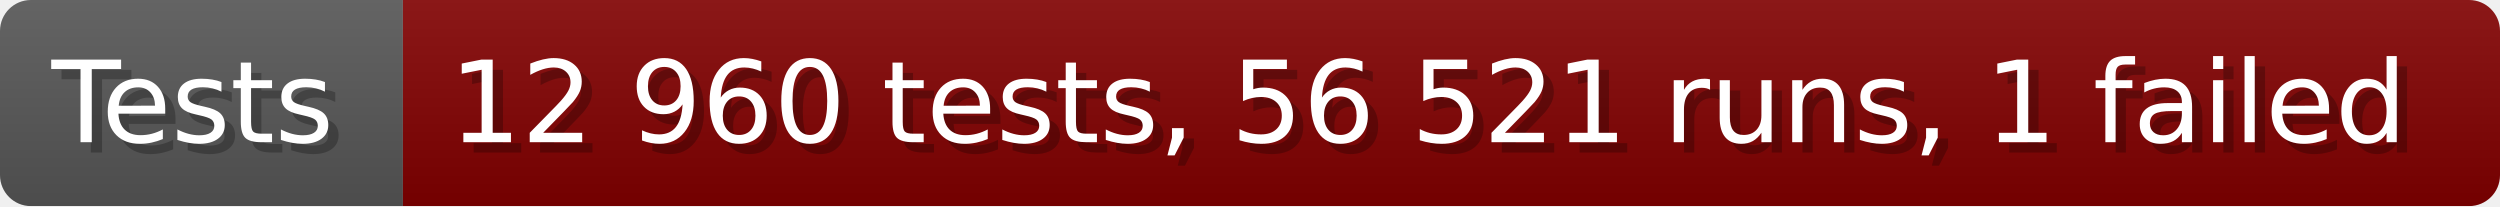
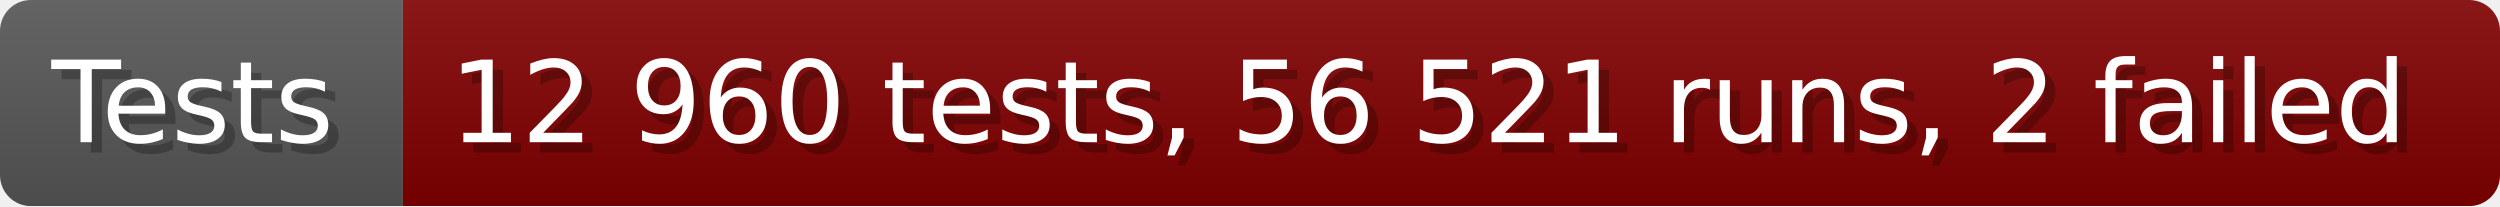
- <svg xmlns="http://www.w3.org/2000/svg" width="242.6" height="20" viewBox="0 0 2426 200" role="img" aria-label="Tests: 12 960 tests, 56 521 runs, 1 failed">
+ <svg xmlns="http://www.w3.org/2000/svg" width="242.6" height="20" viewBox="0 0 2426 200" role="img" aria-label="Tests: 12 960 tests, 56 521 runs, 2 failed">
  <linearGradient id="a" x2="0" y2="100%">
    <stop offset="0" stop-opacity=".1" stop-color="#EEE" />
    <stop offset="1" stop-opacity=".1" />
  </linearGradient>
  <mask id="m">
    <rect width="2426" height="200" rx="30" fill="#FFF" />
  </mask>
  <g mask="url(#m)">
    <rect width="391" height="200" fill="#555" />
    <rect width="2035" height="200" fill="#800000" x="391" />
    <rect width="2426" height="200" fill="url(#a)" />
  </g>
  <g aria-hidden="true" fill="#fff" text-anchor="start" font-family="Verdana,DejaVu Sans,sans-serif" font-size="110">
    <text x="60" y="148" textLength="291" fill="#000" opacity="0.25">Tests</text>
    <text x="50" y="138" textLength="291">Tests</text>
-     <text x="446" y="148" textLength="1935" fill="#000" opacity="0.25">12 960 tests, 56 521 runs, 1 failed</text>
-     <text x="436" y="138" textLength="1935">12 960 tests, 56 521 runs, 1 failed</text>
+     <text x="446" y="148" textLength="1935" fill="#000" opacity="0.25">12 960 tests, 56 521 runs, 2 failed</text>
+     <text x="436" y="138" textLength="1935">12 960 tests, 56 521 runs, 2 failed</text>
  </g>
</svg>
